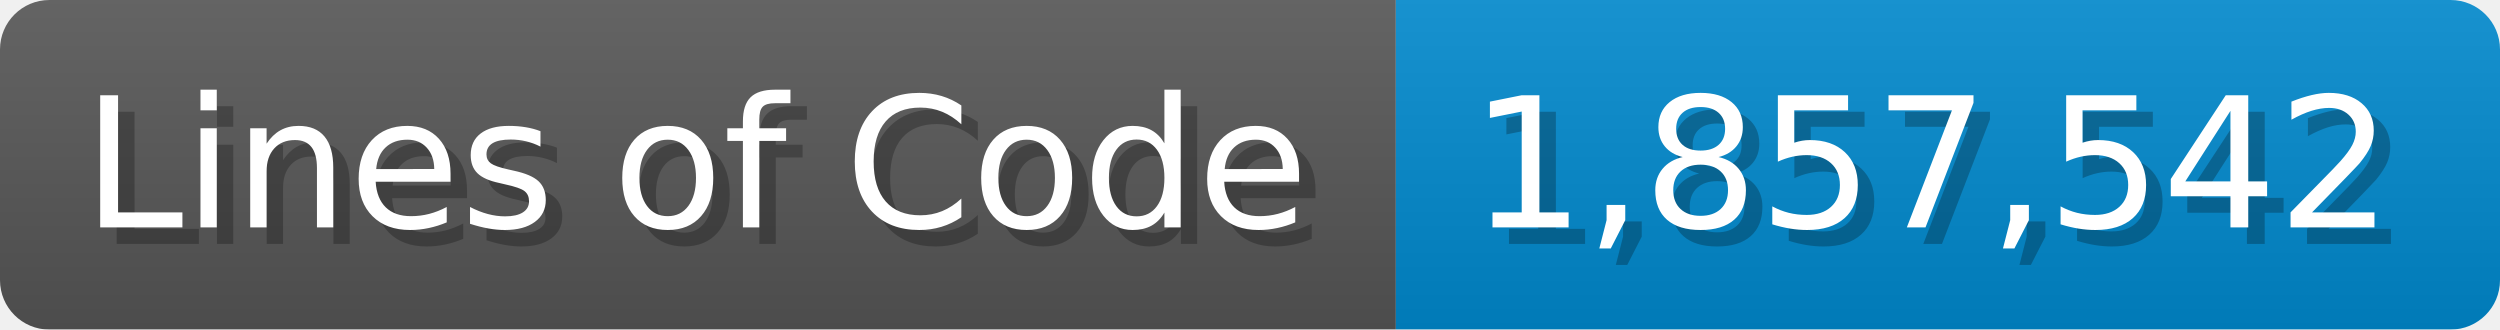
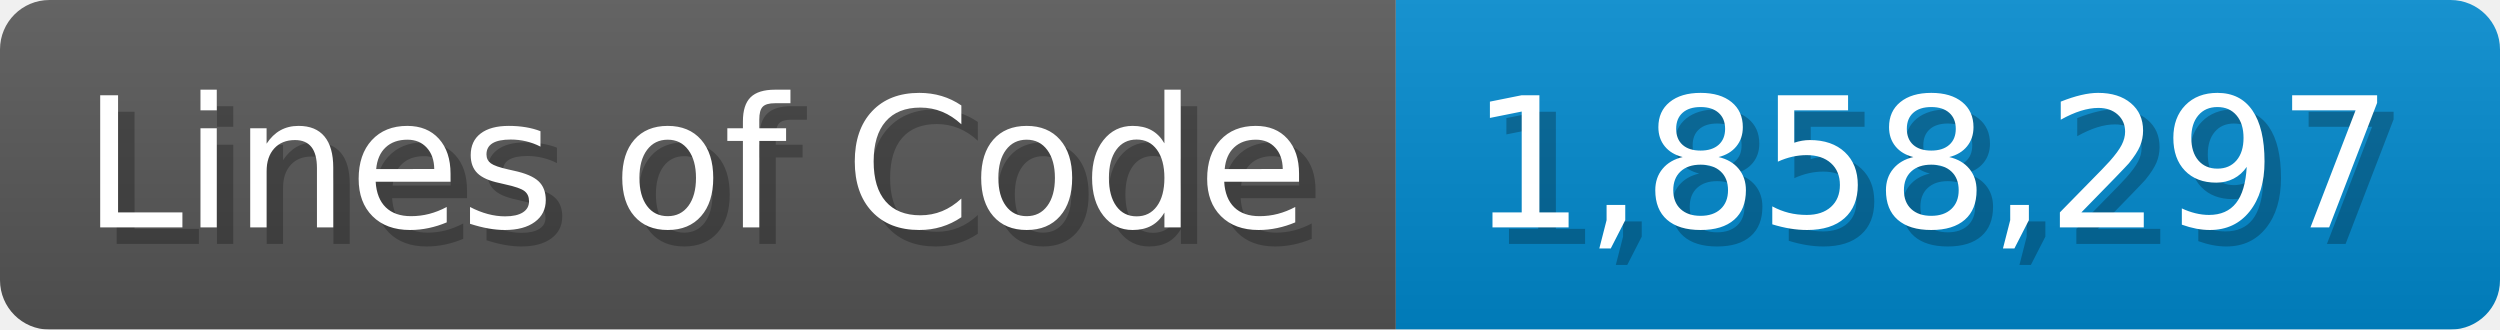
<svg xmlns="http://www.w3.org/2000/svg" width="151.7" height="20" viewBox="0 0 1517 200">
  <linearGradient id="a" x2="0" y2="100%">
    <stop offset="0" stop-opacity=".1" stop-color="#EEE" />
    <stop offset="1" stop-opacity=".1" />
  </linearGradient>
  <mask id="m">
    <rect width="1517" height="200" rx="30" fill="#FFF" />
  </mask>
  <g mask="url(#m)">
    <rect width="847" height="200" fill="#555" />
    <rect width="670" height="200" fill="#08C" x="847" />
    <rect width="1517" height="200" fill="url(#a)" />
  </g>
  <g fill="#fff" text-anchor="start" font-family="Verdana,DejaVu Sans,sans-serif" font-size="110">
    <text x="60" y="148" textLength="747" fill="#000" opacity="0.25">Lines of Code</text>
    <text x="50" y="138" textLength="747">Lines of Code</text>
-     <text x="902" y="148" textLength="570" fill="#000" opacity="0.25">1,857,542</text>
-     <text x="892" y="138" textLength="570">1,857,542</text>
+     <text x="902" y="148" textLength="570" fill="#000" opacity="0.25">1,858,297</text>
+     <text x="892" y="138" textLength="570">1,858,297</text>
  </g>
</svg>
